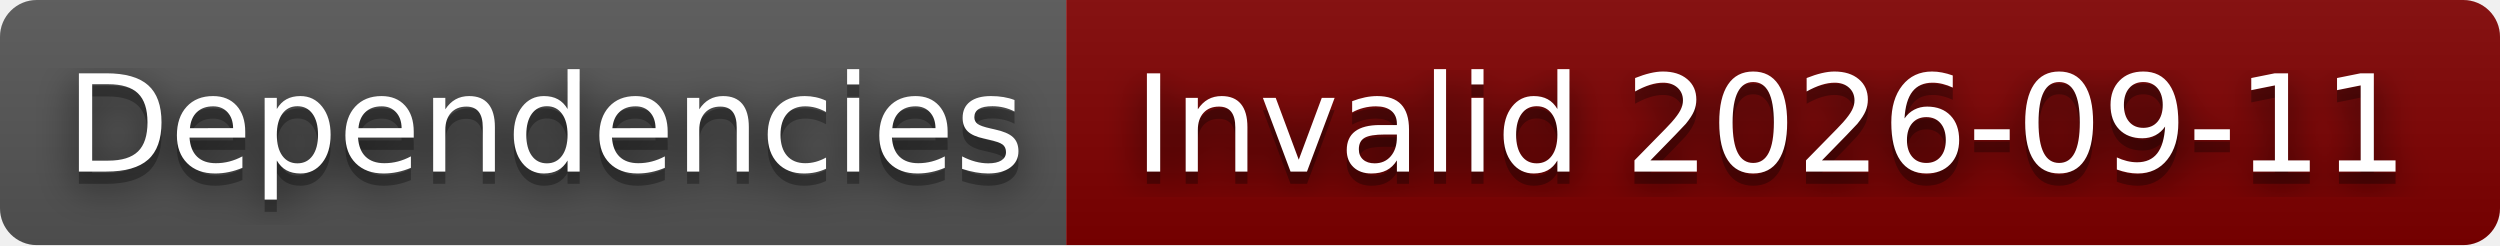
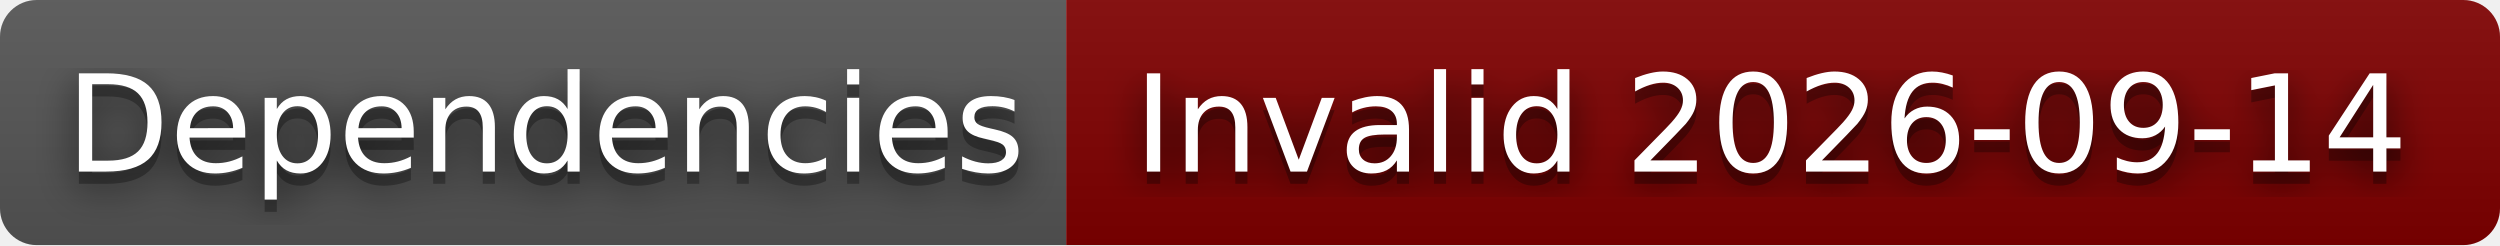
- <svg xmlns="http://www.w3.org/2000/svg" width="204" height="20" role="img" aria-label="Dependencies: Invalid 2026-09-11">
+ <svg xmlns="http://www.w3.org/2000/svg" width="204" height="20" role="img" aria-label="Dependencies: Invalid 2026-09-14">
  <filter id="blur">
    <feGaussianBlur stdDeviation="16" />
  </filter>
  <linearGradient id="s" x2="0" y2="100%">
    <stop offset="0" stop-color="#bbb" stop-opacity=".1" />
    <stop offset="1" stop-opacity=".1" />
  </linearGradient>
  <clipPath id="r">
    <rect width="204" height="20" rx="3" />
  </clipPath>
  <g clip-path="url(#r)">
    <rect width="87" height="20" fill="#555" />
    <rect x="87" width="117" height="20" fill="#800000" />
    <rect width="204" height="20" fill="url(#s)" />
  </g>
  <g fill="#fff" text-anchor="middle" font-family="Verdana,Geneva,DejaVu Sans,sans-serif" text-rendering="geometricPrecision" font-size="110">
    <g transform="scale(.1)">
      <g aria-hidden="true" fill="#010101">
        <text x="445" y="150" fill-opacity=".8" filter="url(#blur)" textLength="770">Dependencies</text>
        <text x="445" y="150" fill-opacity=".3" textLength="770">Dependencies</text>
      </g>
      <text x="445" y="140" textLength="770">Dependencies</text>
    </g>
    <g transform="scale(.1)">
      <g aria-hidden="true" fill="#010101">
-         <text x="1445" y="150" fill-opacity=".8" filter="url(#blur)" textLength="1070">Invalid 2026-09-11</text>
-         <text x="1445" y="150" fill-opacity=".3" textLength="1070">Invalid 2026-09-11</text>
+         <text x="1445" y="150" fill-opacity=".8" filter="url(#blur)" textLength="1070">Invalid 2026-09-14</text>
+         <text x="1445" y="150" fill-opacity=".3" textLength="1070">Invalid 2026-09-14</text>
      </g>
-       <text x="1445" y="140" textLength="1070">Invalid 2026-09-11</text>
+       <text x="1445" y="140" textLength="1070">Invalid 2026-09-14</text>
    </g>
  </g>
</svg>
